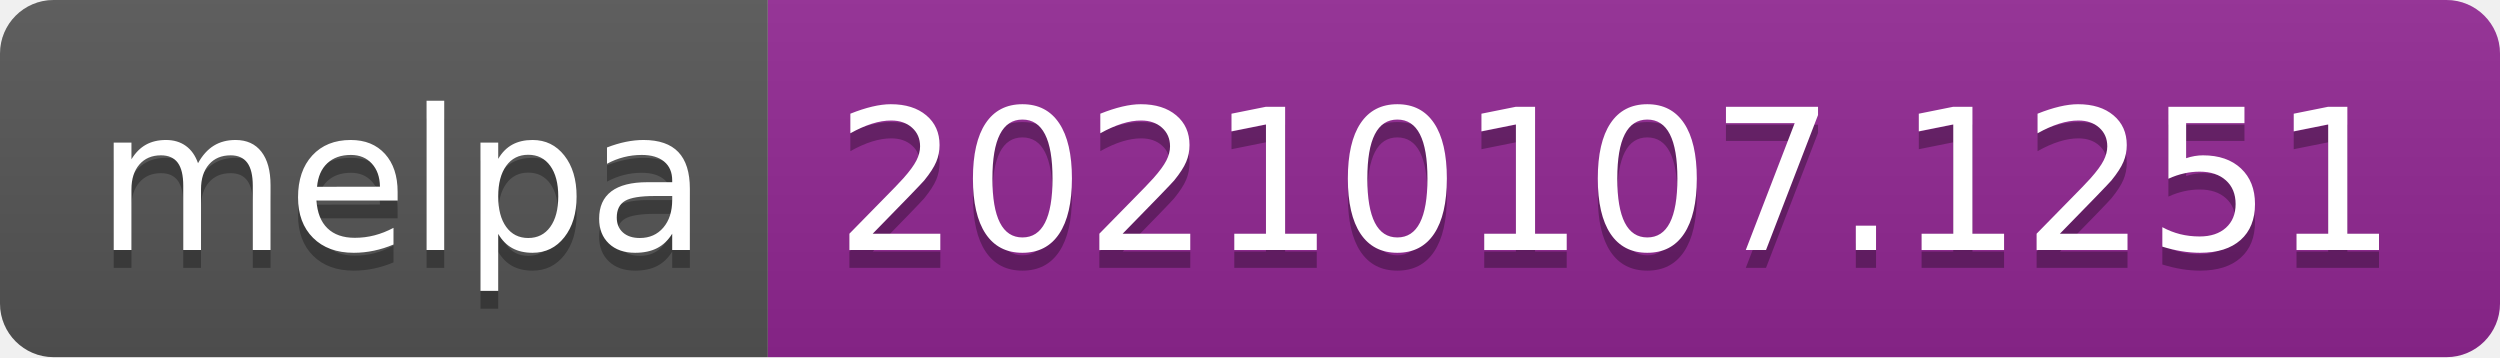
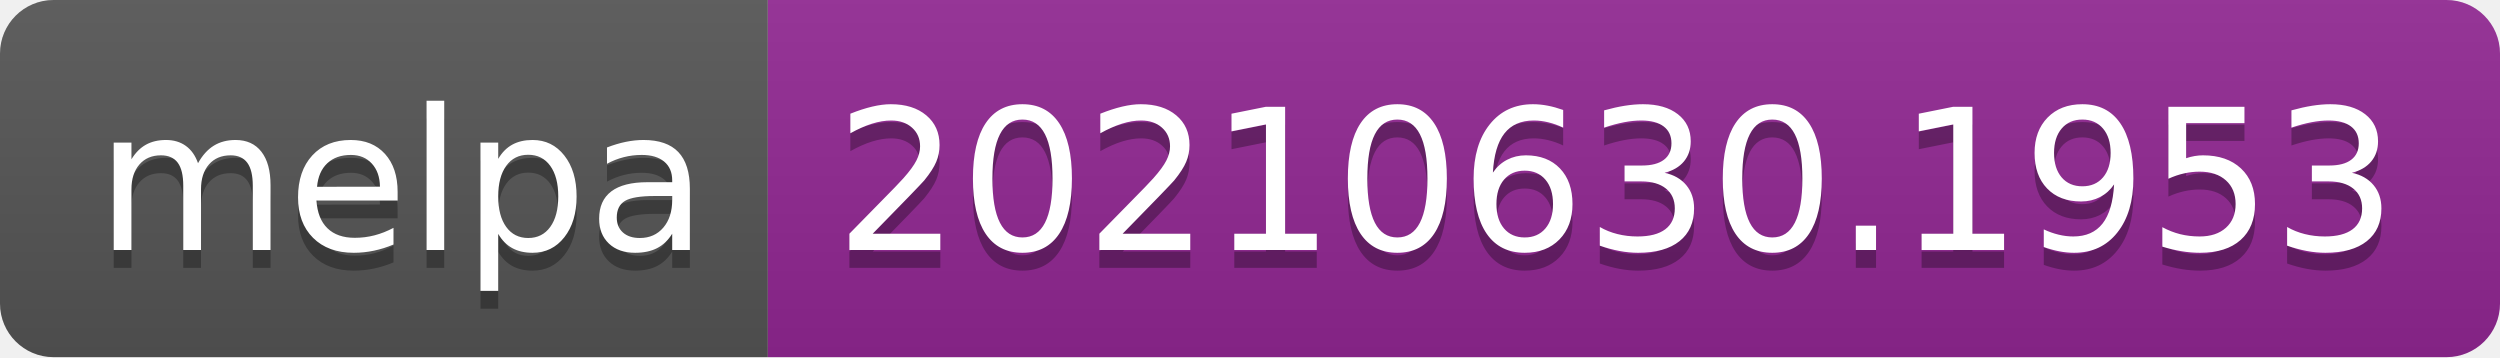
- <svg xmlns="http://www.w3.org/2000/svg" width="140" height="20" role="img" aria-label="melpa: 20210107.1251">
+ <svg xmlns="http://www.w3.org/2000/svg" width="140" height="20" role="img" aria-label="melpa: 20210630.1953">
  <linearGradient id="s" x2="0" y2="100%">
    <stop offset="0" stop-color="#bbb" stop-opacity=".1" />
    <stop offset="1" stop-opacity=".1" />
  </linearGradient>
  <clipPath id="r">
    <rect width="140" height="20" rx="3" fill="#fff" />
  </clipPath>
  <g clip-path="url(#r)">
    <rect width="43" height="20" fill="#555" />
    <rect x="43" width="97" height="20" fill="#922793" />
    <rect width="140" height="20" fill="url(#s)" />
  </g>
  <g fill="#fff" text-anchor="middle" font-family="Verdana,Geneva,DejaVu Sans,sans-serif" text-rendering="geometricPrecision" font-size="110">
    <text aria-hidden="true" x="225" y="150" fill="#010101" fill-opacity=".3" transform="scale(.1)" textLength="330">melpa</text>
    <text x="225" y="140" transform="scale(.1)" fill="#fff" textLength="330">melpa</text>
-     <text aria-hidden="true" x="905" y="150" fill="#010101" fill-opacity=".3" transform="scale(.1)" textLength="870">20210107.1251</text>
-     <text x="905" y="140" transform="scale(.1)" fill="#fff" textLength="870">20210107.1251</text>
+     <text aria-hidden="true" x="905" y="150" fill="#010101" fill-opacity=".3" transform="scale(.1)" textLength="870">20210630.1953</text>
+     <text x="905" y="140" transform="scale(.1)" fill="#fff" textLength="870">20210630.1953</text>
  </g>
</svg>
